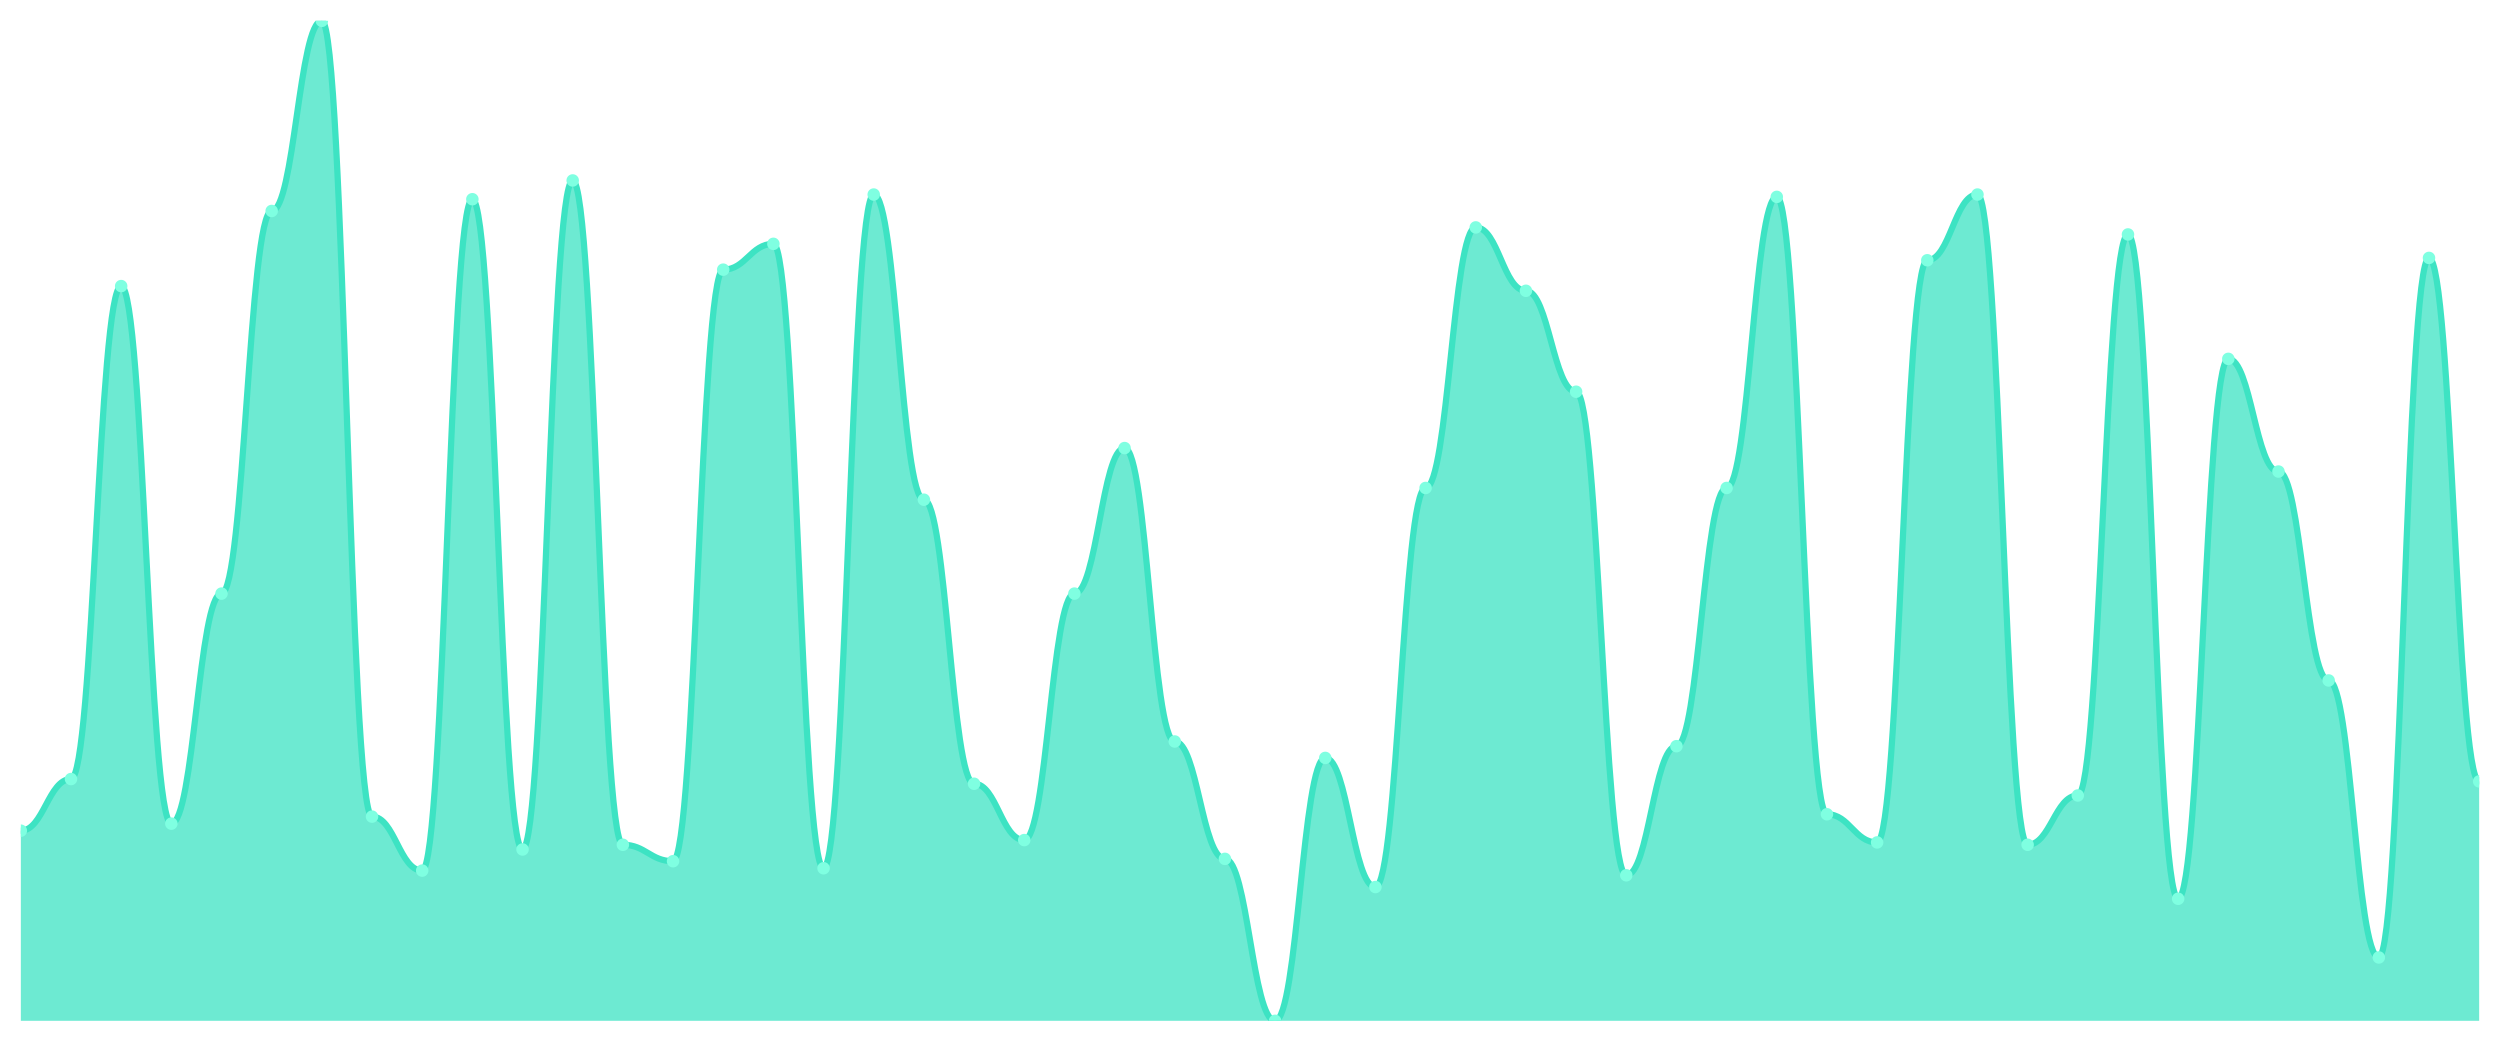
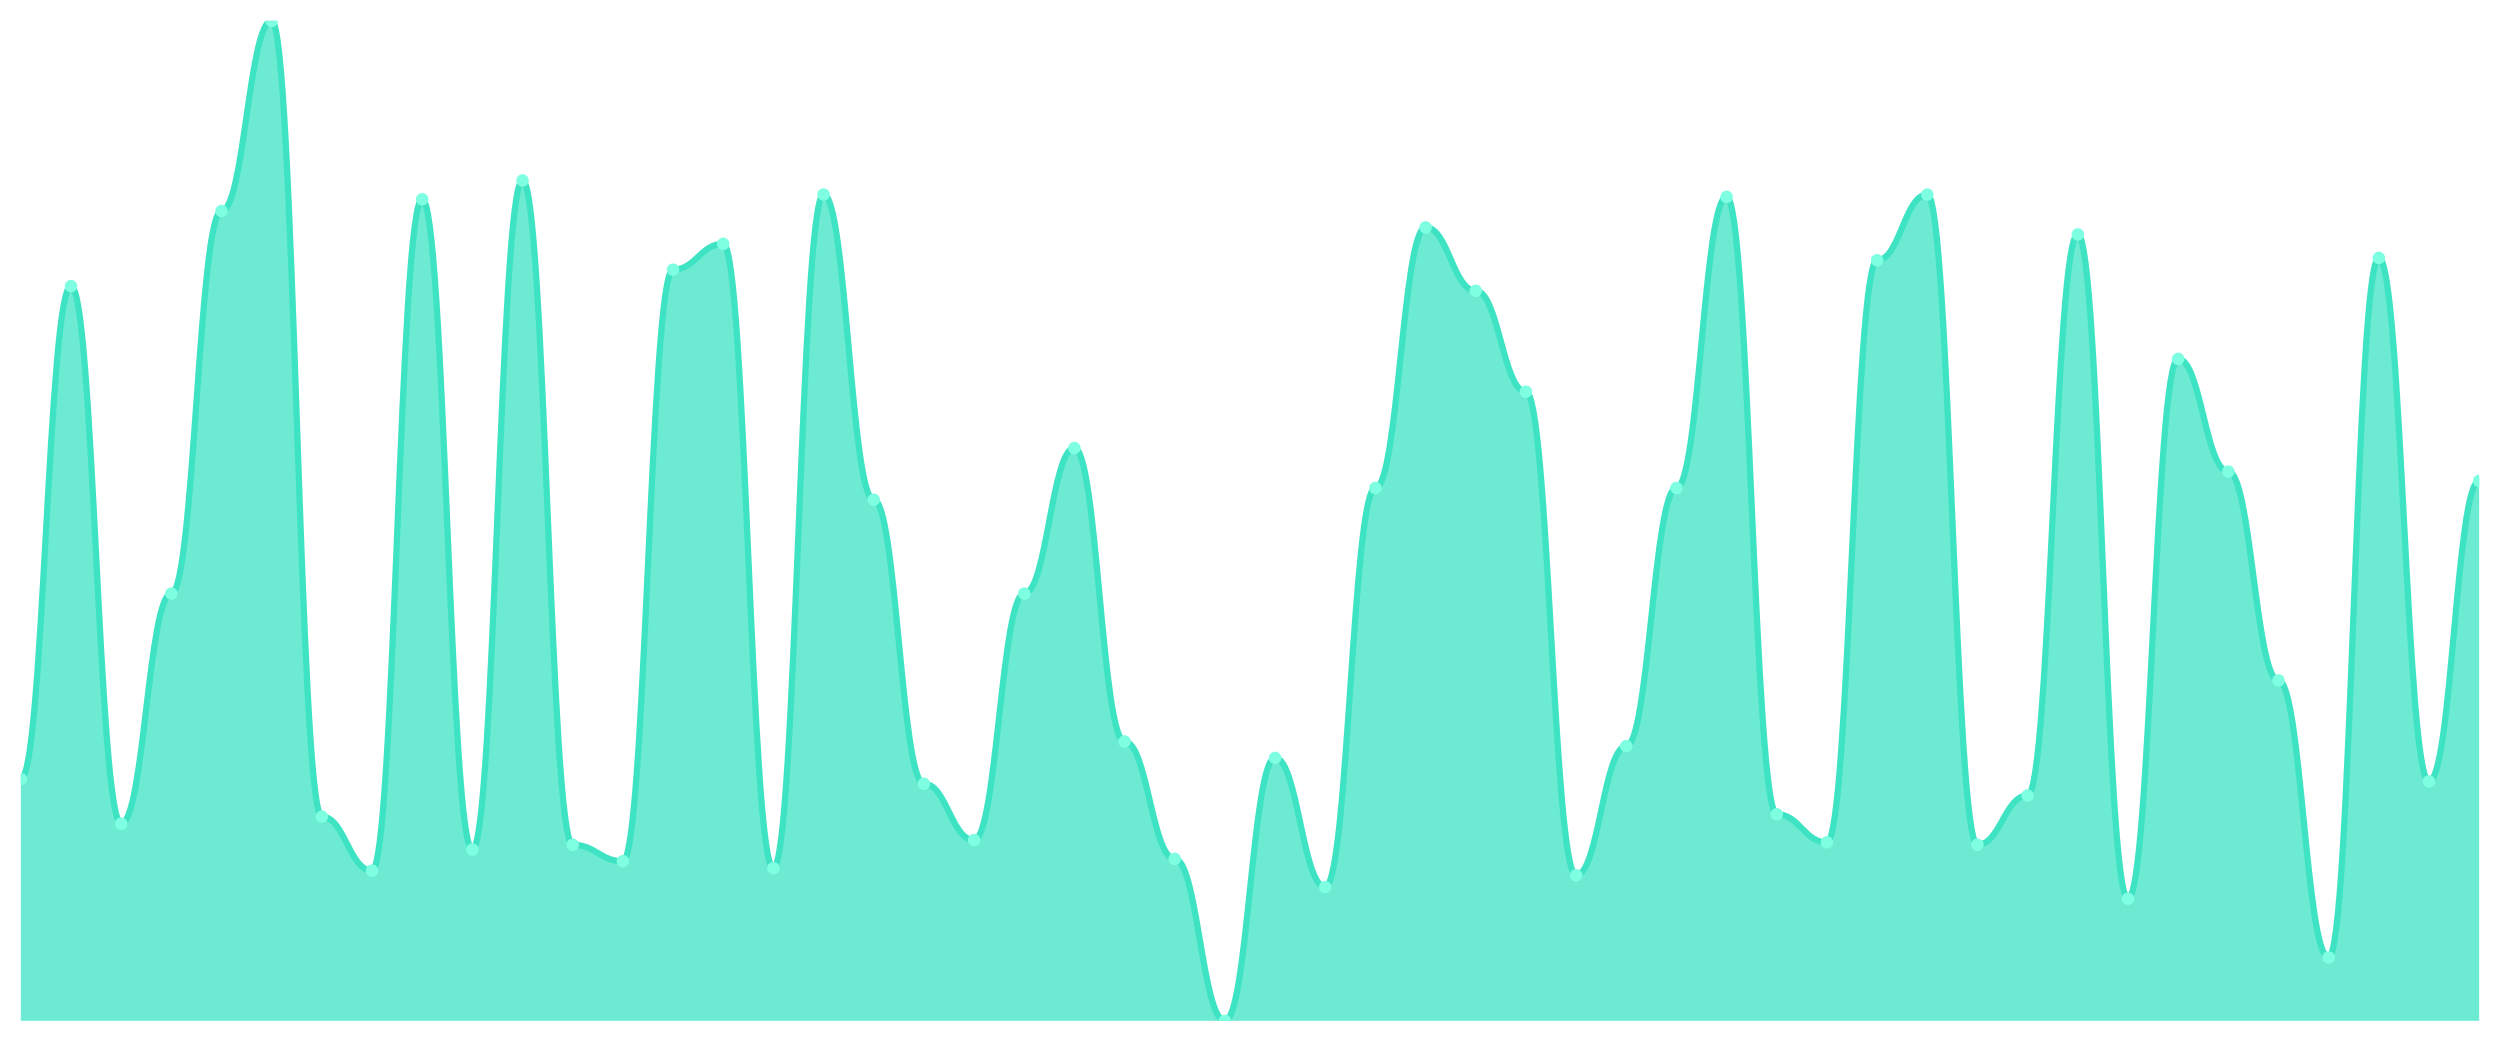
<svg xmlns="http://www.w3.org/2000/svg" viewBox="0 0 1200 500" width="1200" height="500">
  <defs>
    <clipPath id="c">
      <rect x="10" y="10" width="1180" height="480" />
    </clipPath>
  </defs>
  <rect width="1200" height="500" fill="none" />
  <g clip-path="url(#c)">
-     <path d="M 10,490 L 10,398.732 C 20.837,398.732 23.245,373.944 34.082,373.944 C 44.918,373.944 47.327,137.324 58.163,137.324 C 69,137.324 71.408,395.352 82.245,395.352 C 93.082,395.352 95.49,284.93 106.327,284.93 C 117.163,284.93 119.571,101.268 130.408,101.268 C 141.245,101.268 143.653,10 154.49,10 C 165.327,10 167.735,391.972 178.571,391.972 C 189.408,391.972 191.816,417.887 202.653,417.887 C 213.49,417.887 215.898,95.634 226.735,95.634 C 237.571,95.634 239.98,407.746 250.816,407.746 C 261.653,407.746 264.061,86.62 274.898,86.62 C 285.735,86.62 288.143,405.493 298.98,405.493 C 309.816,405.493 312.224,413.38 323.061,413.38 C 333.898,413.38 336.306,129.437 347.143,129.437 C 357.98,129.437 360.388,117.042 371.224,117.042 C 382.061,117.042 384.469,416.761 395.306,416.761 C 406.143,416.761 408.551,93.38 419.388,93.38 C 430.224,93.38 432.633,239.859 443.469,239.859 C 454.306,239.859 456.714,376.197 467.551,376.197 C 478.388,376.197 480.796,403.239 491.633,403.239 C 502.469,403.239 504.878,284.93 515.714,284.93 C 526.551,284.93 528.959,215.07 539.796,215.07 C 550.633,215.07 553.041,355.915 563.878,355.915 C 574.714,355.915 577.122,412.254 587.959,412.254 C 598.796,412.254 601.204,490 612.041,490 C 622.878,490 625.286,363.803 636.122,363.803 C 646.959,363.803 649.367,425.775 660.204,425.775 C 671.041,425.775 673.449,234.225 684.286,234.225 C 695.122,234.225 697.531,109.155 708.367,109.155 C 719.204,109.155 721.612,139.577 732.449,139.577 C 743.286,139.577 745.694,188.028 756.531,188.028 C 767.367,188.028 769.776,420.141 780.612,420.141 C 791.449,420.141 793.857,358.169 804.694,358.169 C 815.531,358.169 817.939,234.225 828.776,234.225 C 839.612,234.225 842.02,94.507 852.857,94.507 C 863.694,94.507 866.102,390.845 876.939,390.845 C 887.776,390.845 890.184,404.366 901.02,404.366 C 911.857,404.366 914.265,124.93 925.102,124.93 C 935.939,124.93 938.347,93.38 949.184,93.38 C 960.02,93.38 962.429,405.493 973.265,405.493 C 984.102,405.493 986.51,381.831 997.347,381.831 C 1008.184,381.831 1010.592,112.535 1021.429,112.535 C 1032.265,112.535 1034.673,431.408 1045.51,431.408 C 1056.347,431.408 1058.755,172.254 1069.592,172.254 C 1080.429,172.254 1082.837,226.338 1093.673,226.338 C 1104.51,226.338 1106.918,326.62 1117.755,326.62 C 1128.592,326.62 1131,459.577 1141.837,459.577 C 1152.673,459.577 1155.082,123.803 1165.918,123.803 C 1176.755,123.803 1179.163,375.07 1190,375.07 L 1190,490 Z" fill="rgba(61,227,195,0.75)" />
-     <path d="M 10,398.732 C 20.837,398.732 23.245,373.944 34.082,373.944 C 44.918,373.944 47.327,137.324 58.163,137.324 C 69,137.324 71.408,395.352 82.245,395.352 C 93.082,395.352 95.49,284.93 106.327,284.93 C 117.163,284.93 119.571,101.268 130.408,101.268 C 141.245,101.268 143.653,10 154.49,10 C 165.327,10 167.735,391.972 178.571,391.972 C 189.408,391.972 191.816,417.887 202.653,417.887 C 213.49,417.887 215.898,95.634 226.735,95.634 C 237.571,95.634 239.98,407.746 250.816,407.746 C 261.653,407.746 264.061,86.62 274.898,86.62 C 285.735,86.62 288.143,405.493 298.98,405.493 C 309.816,405.493 312.224,413.38 323.061,413.38 C 333.898,413.38 336.306,129.437 347.143,129.437 C 357.98,129.437 360.388,117.042 371.224,117.042 C 382.061,117.042 384.469,416.761 395.306,416.761 C 406.143,416.761 408.551,93.38 419.388,93.38 C 430.224,93.38 432.633,239.859 443.469,239.859 C 454.306,239.859 456.714,376.197 467.551,376.197 C 478.388,376.197 480.796,403.239 491.633,403.239 C 502.469,403.239 504.878,284.93 515.714,284.93 C 526.551,284.93 528.959,215.07 539.796,215.07 C 550.633,215.07 553.041,355.915 563.878,355.915 C 574.714,355.915 577.122,412.254 587.959,412.254 C 598.796,412.254 601.204,490 612.041,490 C 622.878,490 625.286,363.803 636.122,363.803 C 646.959,363.803 649.367,425.775 660.204,425.775 C 671.041,425.775 673.449,234.225 684.286,234.225 C 695.122,234.225 697.531,109.155 708.367,109.155 C 719.204,109.155 721.612,139.577 732.449,139.577 C 743.286,139.577 745.694,188.028 756.531,188.028 C 767.367,188.028 769.776,420.141 780.612,420.141 C 791.449,420.141 793.857,358.169 804.694,358.169 C 815.531,358.169 817.939,234.225 828.776,234.225 C 839.612,234.225 842.02,94.507 852.857,94.507 C 863.694,94.507 866.102,390.845 876.939,390.845 C 887.776,390.845 890.184,404.366 901.02,404.366 C 911.857,404.366 914.265,124.93 925.102,124.93 C 935.939,124.93 938.347,93.38 949.184,93.38 C 960.02,93.38 962.429,405.493 973.265,405.493 C 984.102,405.493 986.51,381.831 997.347,381.831 C 1008.184,381.831 1010.592,112.535 1021.429,112.535 C 1032.265,112.535 1034.673,431.408 1045.51,431.408 C 1056.347,431.408 1058.755,172.254 1069.592,172.254 C 1080.429,172.254 1082.837,226.338 1093.673,226.338 C 1104.51,226.338 1106.918,326.62 1117.755,326.62 C 1128.592,326.62 1131,459.577 1141.837,459.577 C 1152.673,459.577 1155.082,123.803 1165.918,123.803 C 1176.755,123.803 1179.163,375.07 1190,375.07" fill="none" stroke="#3de3c3" stroke-width="3" stroke-linecap="round" stroke-linejoin="round" />
-     <circle cx="10" cy="398.732" r="3" fill="#7fffe1" />
-     <circle cx="34.082" cy="373.944" r="3" fill="#7fffe1" />
-     <circle cx="58.163" cy="137.324" r="3" fill="#7fffe1" />
-     <circle cx="82.245" cy="395.352" r="3" fill="#7fffe1" />
-     <circle cx="106.327" cy="284.93" r="3" fill="#7fffe1" />
-     <circle cx="130.408" cy="101.268" r="3" fill="#7fffe1" />
-     <circle cx="154.49" cy="10" r="3" fill="#7fffe1" />
-     <circle cx="178.571" cy="391.972" r="3" fill="#7fffe1" />
-     <circle cx="202.653" cy="417.887" r="3" fill="#7fffe1" />
-     <circle cx="226.735" cy="95.634" r="3" fill="#7fffe1" />
-     <circle cx="250.816" cy="407.746" r="3" fill="#7fffe1" />
-     <circle cx="274.898" cy="86.62" r="3" fill="#7fffe1" />
-     <circle cx="298.98" cy="405.493" r="3" fill="#7fffe1" />
-     <circle cx="323.061" cy="413.38" r="3" fill="#7fffe1" />
-     <circle cx="347.143" cy="129.437" r="3" fill="#7fffe1" />
-     <circle cx="371.224" cy="117.042" r="3" fill="#7fffe1" />
-     <circle cx="395.306" cy="416.761" r="3" fill="#7fffe1" />
-     <circle cx="419.388" cy="93.38" r="3" fill="#7fffe1" />
-     <circle cx="443.469" cy="239.859" r="3" fill="#7fffe1" />
-     <circle cx="467.551" cy="376.197" r="3" fill="#7fffe1" />
-     <circle cx="491.633" cy="403.239" r="3" fill="#7fffe1" />
-     <circle cx="515.714" cy="284.93" r="3" fill="#7fffe1" />
-     <circle cx="539.796" cy="215.07" r="3" fill="#7fffe1" />
-     <circle cx="563.878" cy="355.915" r="3" fill="#7fffe1" />
-     <circle cx="587.959" cy="412.254" r="3" fill="#7fffe1" />
-     <circle cx="612.041" cy="490" r="3" fill="#7fffe1" />
-     <circle cx="636.122" cy="363.803" r="3" fill="#7fffe1" />
-     <circle cx="660.204" cy="425.775" r="3" fill="#7fffe1" />
-     <circle cx="684.286" cy="234.225" r="3" fill="#7fffe1" />
-     <circle cx="708.367" cy="109.155" r="3" fill="#7fffe1" />
-     <circle cx="732.449" cy="139.577" r="3" fill="#7fffe1" />
-     <circle cx="756.531" cy="188.028" r="3" fill="#7fffe1" />
-     <circle cx="780.612" cy="420.141" r="3" fill="#7fffe1" />
-     <circle cx="804.694" cy="358.169" r="3" fill="#7fffe1" />
-     <circle cx="828.776" cy="234.225" r="3" fill="#7fffe1" />
-     <circle cx="852.857" cy="94.507" r="3" fill="#7fffe1" />
-     <circle cx="876.939" cy="390.845" r="3" fill="#7fffe1" />
-     <circle cx="901.02" cy="404.366" r="3" fill="#7fffe1" />
-     <circle cx="925.102" cy="124.93" r="3" fill="#7fffe1" />
-     <circle cx="949.184" cy="93.38" r="3" fill="#7fffe1" />
-     <circle cx="973.265" cy="405.493" r="3" fill="#7fffe1" />
-     <circle cx="997.347" cy="381.831" r="3" fill="#7fffe1" />
-     <circle cx="1021.429" cy="112.535" r="3" fill="#7fffe1" />
-     <circle cx="1045.51" cy="431.408" r="3" fill="#7fffe1" />
-     <circle cx="1069.592" cy="172.254" r="3" fill="#7fffe1" />
-     <circle cx="1093.673" cy="226.338" r="3" fill="#7fffe1" />
-     <circle cx="1117.755" cy="326.62" r="3" fill="#7fffe1" />
-     <circle cx="1141.837" cy="459.577" r="3" fill="#7fffe1" />
-     <circle cx="1165.918" cy="123.803" r="3" fill="#7fffe1" />
-     <circle cx="1190" cy="375.07" r="3" fill="#7fffe1" />
+     <path d="M 10,490 L 10,373.944 C 20.837,373.944 23.245,137.324 34.082,137.324 C 44.918,137.324 47.327,395.352 58.163,395.352 C 69,395.352 71.408,284.93 82.245,284.93 C 93.082,284.93 95.49,101.268 106.327,101.268 C 117.163,101.268 119.571,10 130.408,10 C 141.245,10 143.653,391.972 154.49,391.972 C 165.327,391.972 167.735,417.887 178.571,417.887 C 189.408,417.887 191.816,95.634 202.653,95.634 C 213.49,95.634 215.898,407.746 226.735,407.746 C 237.571,407.746 239.98,86.62 250.816,86.62 C 261.653,86.62 264.061,405.493 274.898,405.493 C 285.735,405.493 288.143,413.38 298.98,413.38 C 309.816,413.38 312.224,129.437 323.061,129.437 C 333.898,129.437 336.306,117.042 347.143,117.042 C 357.98,117.042 360.388,416.761 371.224,416.761 C 382.061,416.761 384.469,93.38 395.306,93.38 C 406.143,93.38 408.551,239.859 419.388,239.859 C 430.224,239.859 432.633,376.197 443.469,376.197 C 454.306,376.197 456.714,403.239 467.551,403.239 C 478.388,403.239 480.796,284.93 491.633,284.93 C 502.469,284.93 504.878,215.07 515.714,215.07 C 526.551,215.07 528.959,355.915 539.796,355.915 C 550.633,355.915 553.041,412.254 563.878,412.254 C 574.714,412.254 577.122,490 587.959,490 C 598.796,490 601.204,363.803 612.041,363.803 C 622.878,363.803 625.286,425.775 636.122,425.775 C 646.959,425.775 649.367,234.225 660.204,234.225 C 671.041,234.225 673.449,109.155 684.286,109.155 C 695.122,109.155 697.531,139.577 708.367,139.577 C 719.204,139.577 721.612,188.028 732.449,188.028 C 743.286,188.028 745.694,420.141 756.531,420.141 C 767.367,420.141 769.776,358.169 780.612,358.169 C 791.449,358.169 793.857,234.225 804.694,234.225 C 815.531,234.225 817.939,94.507 828.776,94.507 C 839.612,94.507 842.02,390.845 852.857,390.845 C 863.694,390.845 866.102,404.366 876.939,404.366 C 887.776,404.366 890.184,124.93 901.02,124.93 C 911.857,124.93 914.265,93.38 925.102,93.38 C 935.939,93.38 938.347,405.493 949.184,405.493 C 960.02,405.493 962.429,381.831 973.265,381.831 C 984.102,381.831 986.51,112.535 997.347,112.535 C 1008.184,112.535 1010.592,431.408 1021.429,431.408 C 1032.265,431.408 1034.673,172.254 1045.51,172.254 C 1056.347,172.254 1058.755,226.338 1069.592,226.338 C 1080.429,226.338 1082.837,326.62 1093.673,326.62 C 1104.51,326.62 1106.918,459.577 1117.755,459.577 C 1128.592,459.577 1131,123.803 1141.837,123.803 C 1152.673,123.803 1155.082,375.07 1165.918,375.07 C 1176.755,375.07 1179.163,230.845 1190,230.845 L 1190,490 Z" fill="rgba(61,227,195,0.75)" />
+     <path d="M 10,373.944 C 20.837,373.944 23.245,137.324 34.082,137.324 C 44.918,137.324 47.327,395.352 58.163,395.352 C 69,395.352 71.408,284.93 82.245,284.93 C 93.082,284.93 95.49,101.268 106.327,101.268 C 117.163,101.268 119.571,10 130.408,10 C 141.245,10 143.653,391.972 154.49,391.972 C 165.327,391.972 167.735,417.887 178.571,417.887 C 189.408,417.887 191.816,95.634 202.653,95.634 C 213.49,95.634 215.898,407.746 226.735,407.746 C 237.571,407.746 239.98,86.62 250.816,86.62 C 261.653,86.62 264.061,405.493 274.898,405.493 C 285.735,405.493 288.143,413.38 298.98,413.38 C 309.816,413.38 312.224,129.437 323.061,129.437 C 333.898,129.437 336.306,117.042 347.143,117.042 C 357.98,117.042 360.388,416.761 371.224,416.761 C 382.061,416.761 384.469,93.38 395.306,93.38 C 406.143,93.38 408.551,239.859 419.388,239.859 C 430.224,239.859 432.633,376.197 443.469,376.197 C 454.306,376.197 456.714,403.239 467.551,403.239 C 478.388,403.239 480.796,284.93 491.633,284.93 C 502.469,284.93 504.878,215.07 515.714,215.07 C 526.551,215.07 528.959,355.915 539.796,355.915 C 550.633,355.915 553.041,412.254 563.878,412.254 C 574.714,412.254 577.122,490 587.959,490 C 598.796,490 601.204,363.803 612.041,363.803 C 622.878,363.803 625.286,425.775 636.122,425.775 C 646.959,425.775 649.367,234.225 660.204,234.225 C 671.041,234.225 673.449,109.155 684.286,109.155 C 695.122,109.155 697.531,139.577 708.367,139.577 C 719.204,139.577 721.612,188.028 732.449,188.028 C 743.286,188.028 745.694,420.141 756.531,420.141 C 767.367,420.141 769.776,358.169 780.612,358.169 C 791.449,358.169 793.857,234.225 804.694,234.225 C 815.531,234.225 817.939,94.507 828.776,94.507 C 839.612,94.507 842.02,390.845 852.857,390.845 C 863.694,390.845 866.102,404.366 876.939,404.366 C 887.776,404.366 890.184,124.93 901.02,124.93 C 911.857,124.93 914.265,93.38 925.102,93.38 C 935.939,93.38 938.347,405.493 949.184,405.493 C 960.02,405.493 962.429,381.831 973.265,381.831 C 984.102,381.831 986.51,112.535 997.347,112.535 C 1008.184,112.535 1010.592,431.408 1021.429,431.408 C 1032.265,431.408 1034.673,172.254 1045.51,172.254 C 1056.347,172.254 1058.755,226.338 1069.592,226.338 C 1080.429,226.338 1082.837,326.62 1093.673,326.62 C 1104.51,326.62 1106.918,459.577 1117.755,459.577 C 1128.592,459.577 1131,123.803 1141.837,123.803 C 1152.673,123.803 1155.082,375.07 1165.918,375.07 C 1176.755,375.07 1179.163,230.845 1190,230.845" fill="none" stroke="#3de3c3" stroke-width="3" stroke-linecap="round" stroke-linejoin="round" />
+     <circle cx="10" cy="373.944" r="3" fill="#7fffe1" />
+     <circle cx="34.082" cy="137.324" r="3" fill="#7fffe1" />
+     <circle cx="58.163" cy="395.352" r="3" fill="#7fffe1" />
+     <circle cx="82.245" cy="284.93" r="3" fill="#7fffe1" />
+     <circle cx="106.327" cy="101.268" r="3" fill="#7fffe1" />
+     <circle cx="130.408" cy="10" r="3" fill="#7fffe1" />
+     <circle cx="154.49" cy="391.972" r="3" fill="#7fffe1" />
+     <circle cx="178.571" cy="417.887" r="3" fill="#7fffe1" />
+     <circle cx="202.653" cy="95.634" r="3" fill="#7fffe1" />
+     <circle cx="226.735" cy="407.746" r="3" fill="#7fffe1" />
+     <circle cx="250.816" cy="86.62" r="3" fill="#7fffe1" />
+     <circle cx="274.898" cy="405.493" r="3" fill="#7fffe1" />
+     <circle cx="298.98" cy="413.38" r="3" fill="#7fffe1" />
+     <circle cx="323.061" cy="129.437" r="3" fill="#7fffe1" />
+     <circle cx="347.143" cy="117.042" r="3" fill="#7fffe1" />
+     <circle cx="371.224" cy="416.761" r="3" fill="#7fffe1" />
+     <circle cx="395.306" cy="93.38" r="3" fill="#7fffe1" />
+     <circle cx="419.388" cy="239.859" r="3" fill="#7fffe1" />
+     <circle cx="443.469" cy="376.197" r="3" fill="#7fffe1" />
+     <circle cx="467.551" cy="403.239" r="3" fill="#7fffe1" />
+     <circle cx="491.633" cy="284.93" r="3" fill="#7fffe1" />
+     <circle cx="515.714" cy="215.07" r="3" fill="#7fffe1" />
+     <circle cx="539.796" cy="355.915" r="3" fill="#7fffe1" />
+     <circle cx="563.878" cy="412.254" r="3" fill="#7fffe1" />
+     <circle cx="587.959" cy="490" r="3" fill="#7fffe1" />
+     <circle cx="612.041" cy="363.803" r="3" fill="#7fffe1" />
+     <circle cx="636.122" cy="425.775" r="3" fill="#7fffe1" />
+     <circle cx="660.204" cy="234.225" r="3" fill="#7fffe1" />
+     <circle cx="684.286" cy="109.155" r="3" fill="#7fffe1" />
+     <circle cx="708.367" cy="139.577" r="3" fill="#7fffe1" />
+     <circle cx="732.449" cy="188.028" r="3" fill="#7fffe1" />
+     <circle cx="756.531" cy="420.141" r="3" fill="#7fffe1" />
+     <circle cx="780.612" cy="358.169" r="3" fill="#7fffe1" />
+     <circle cx="804.694" cy="234.225" r="3" fill="#7fffe1" />
+     <circle cx="828.776" cy="94.507" r="3" fill="#7fffe1" />
+     <circle cx="852.857" cy="390.845" r="3" fill="#7fffe1" />
+     <circle cx="876.939" cy="404.366" r="3" fill="#7fffe1" />
+     <circle cx="901.02" cy="124.93" r="3" fill="#7fffe1" />
+     <circle cx="925.102" cy="93.38" r="3" fill="#7fffe1" />
+     <circle cx="949.184" cy="405.493" r="3" fill="#7fffe1" />
+     <circle cx="973.265" cy="381.831" r="3" fill="#7fffe1" />
+     <circle cx="997.347" cy="112.535" r="3" fill="#7fffe1" />
+     <circle cx="1021.429" cy="431.408" r="3" fill="#7fffe1" />
+     <circle cx="1045.51" cy="172.254" r="3" fill="#7fffe1" />
+     <circle cx="1069.592" cy="226.338" r="3" fill="#7fffe1" />
+     <circle cx="1093.673" cy="326.62" r="3" fill="#7fffe1" />
+     <circle cx="1117.755" cy="459.577" r="3" fill="#7fffe1" />
+     <circle cx="1141.837" cy="123.803" r="3" fill="#7fffe1" />
+     <circle cx="1165.918" cy="375.07" r="3" fill="#7fffe1" />
+     <circle cx="1190" cy="230.845" r="3" fill="#7fffe1" />
  </g>
</svg>
